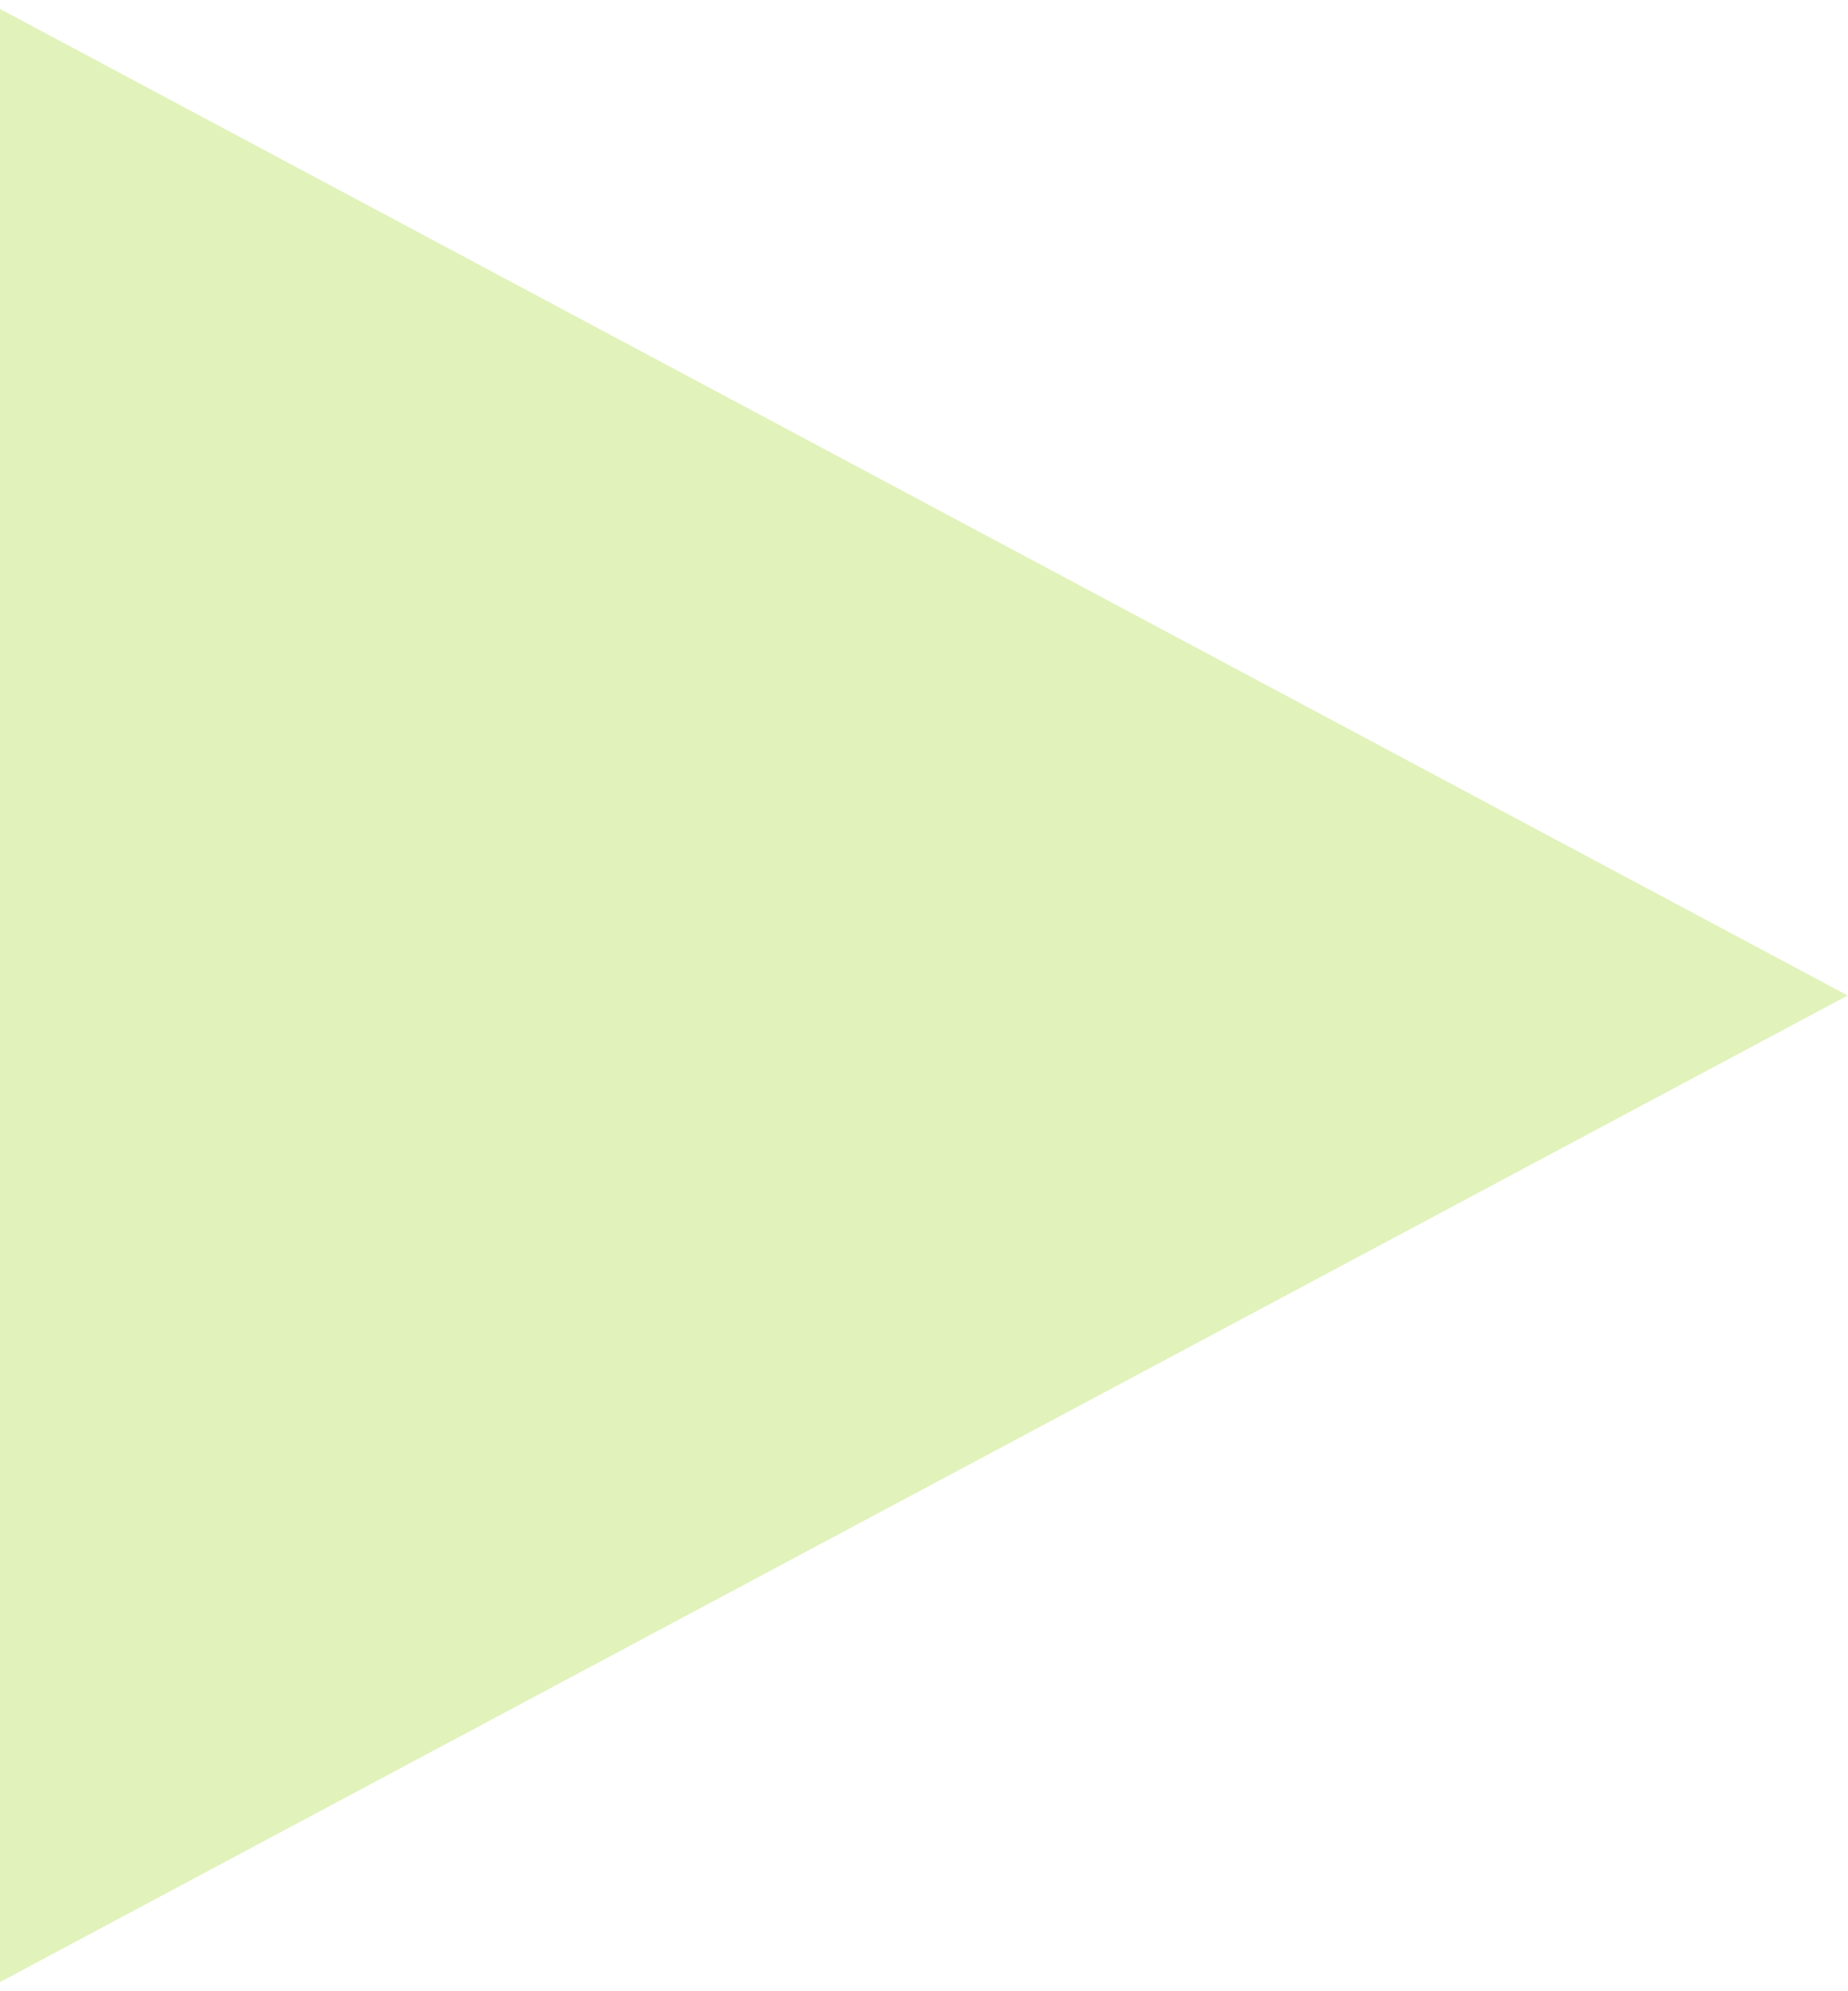
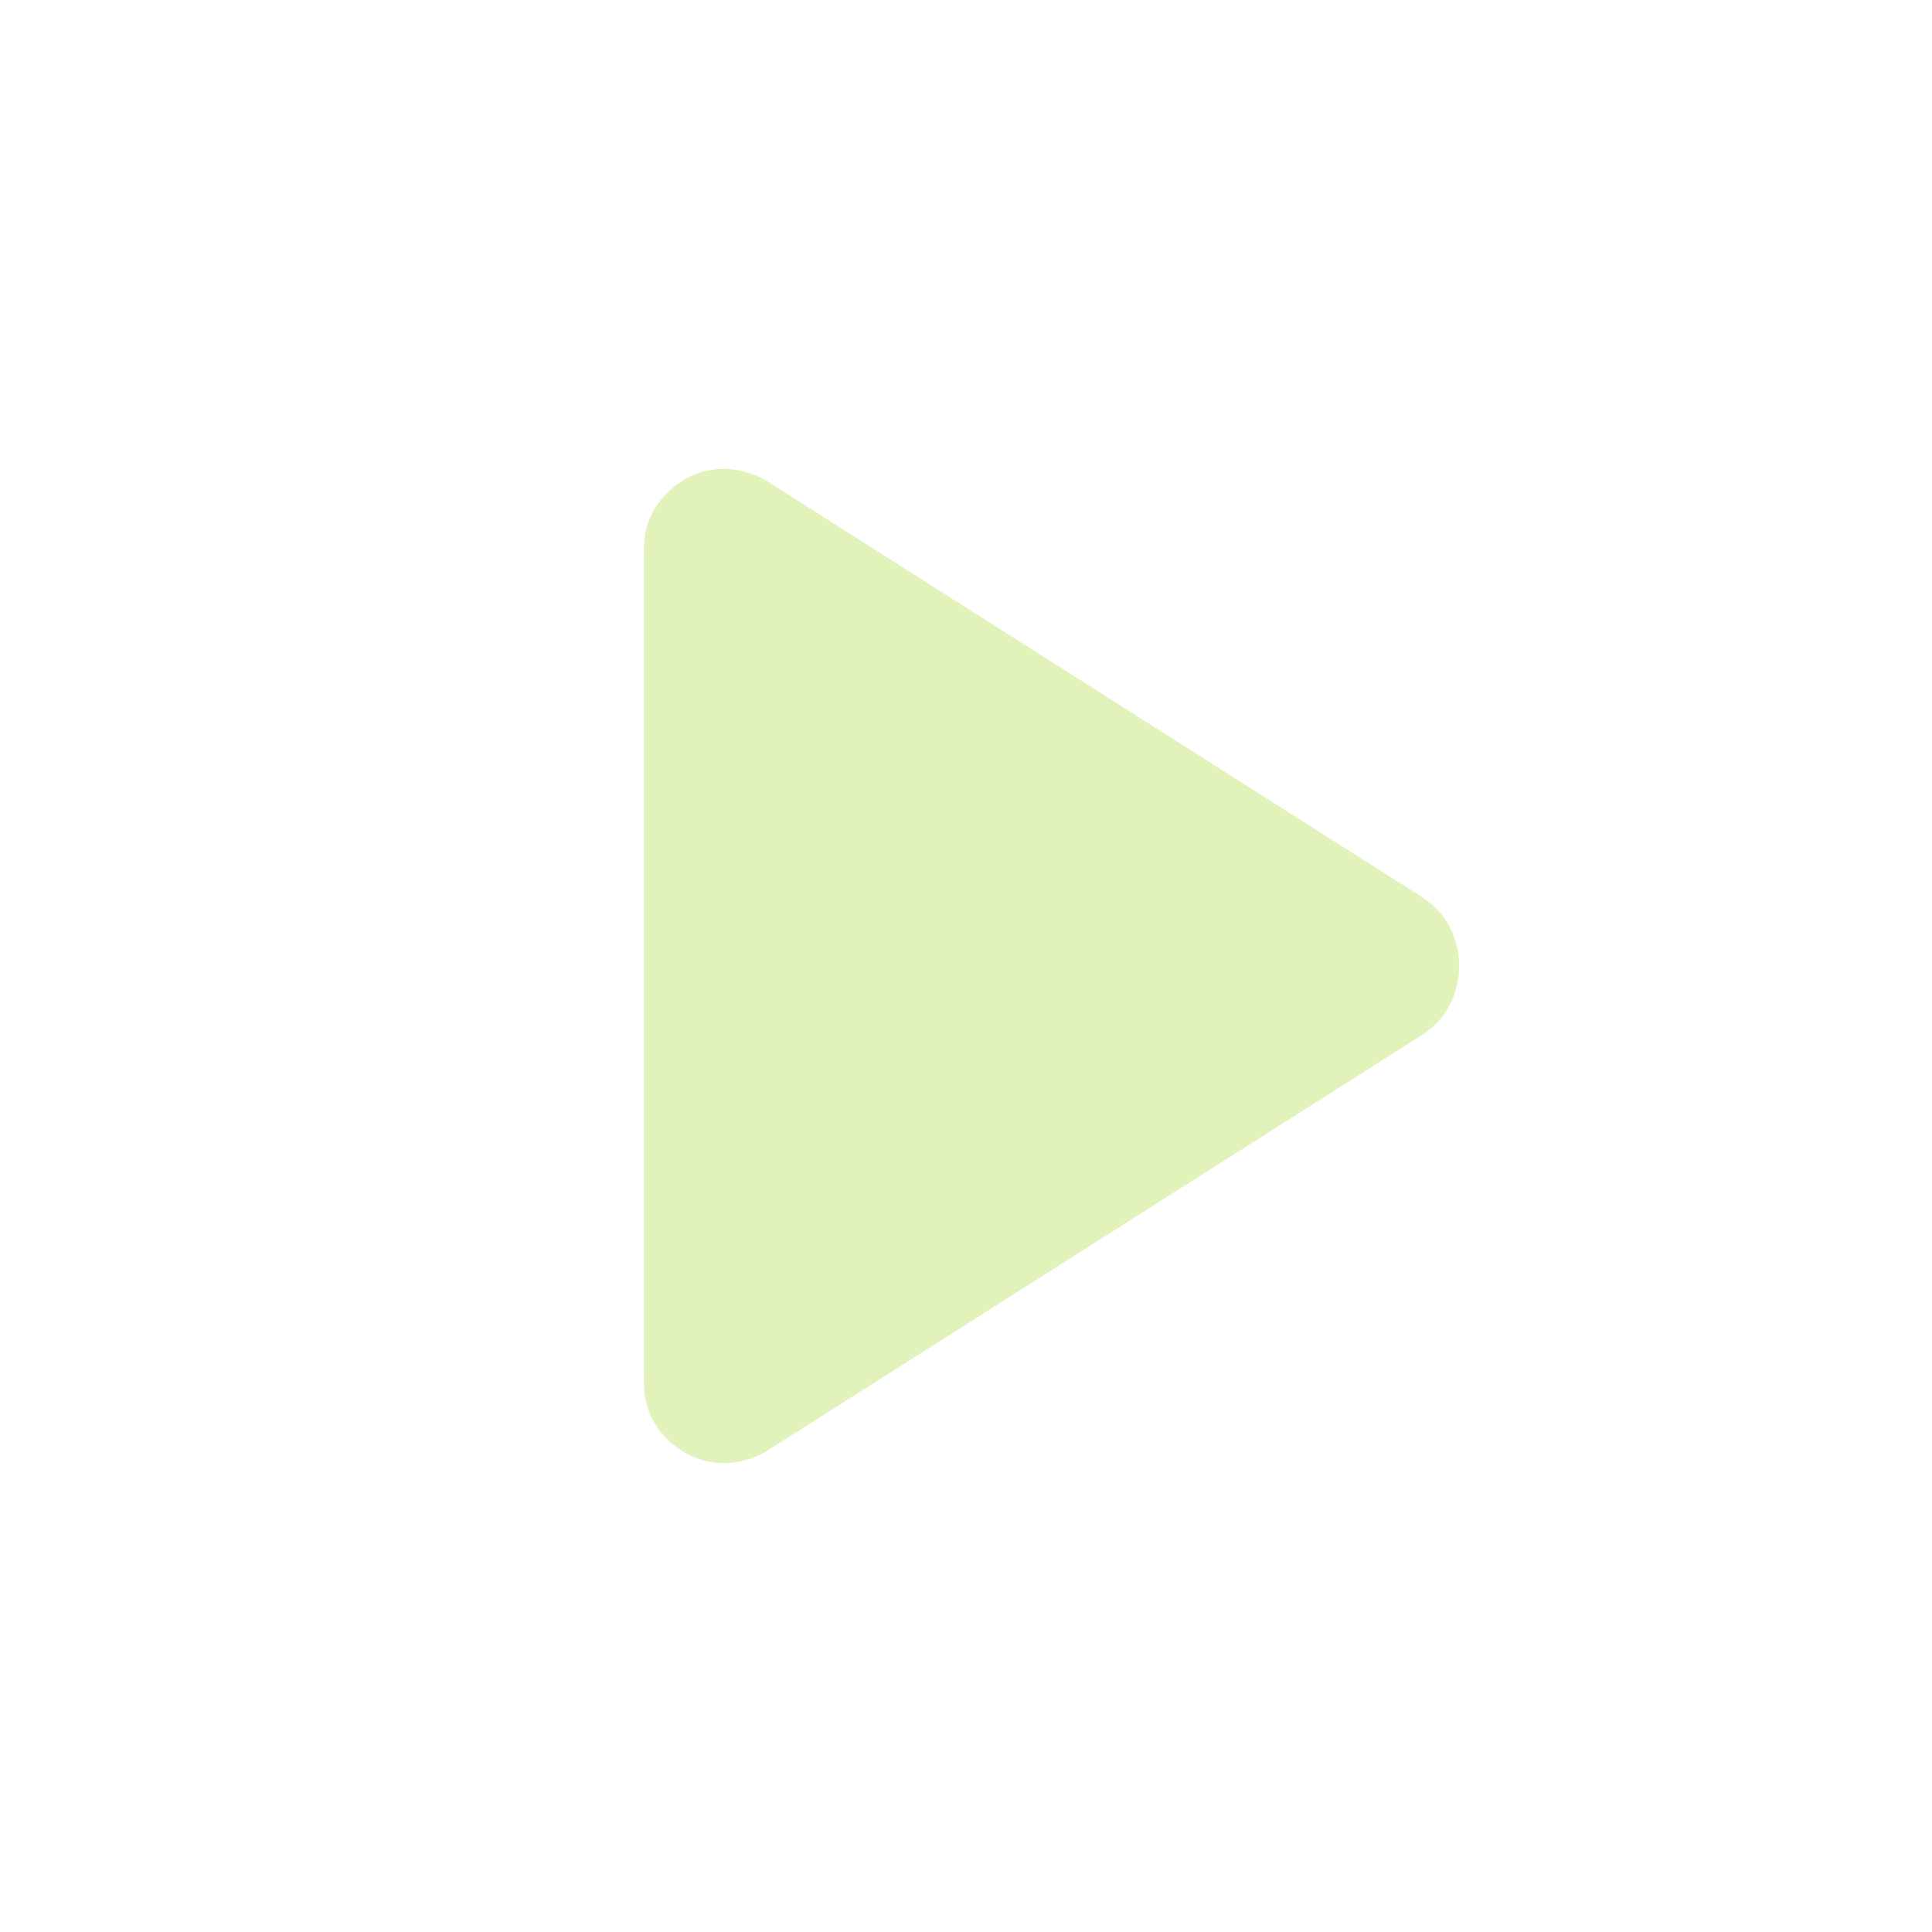
- <svg xmlns="http://www.w3.org/2000/svg" width="90" height="97" viewBox="0 0 90 97" fill="none">
-   <path d="M90 48.5L4.52995e-06 96.564V0.436L90 48.5Z" fill="#E1F2BB" />
+ <svg xmlns="http://www.w3.org/2000/svg" viewBox="0 -960 960 960">
+   <path fill="#e1f2bb" d="M320-273v-414q0-17 12-28.5t28-11.5q5 0 10.5 1.5T381-721l326 207q9 6 13.5 15t4.5 19q0 10-4.5 19T707-446L381-239q-5 3-10.5 4.5T360-233q-16 0-28-11.5T320-273Z" />
</svg>
